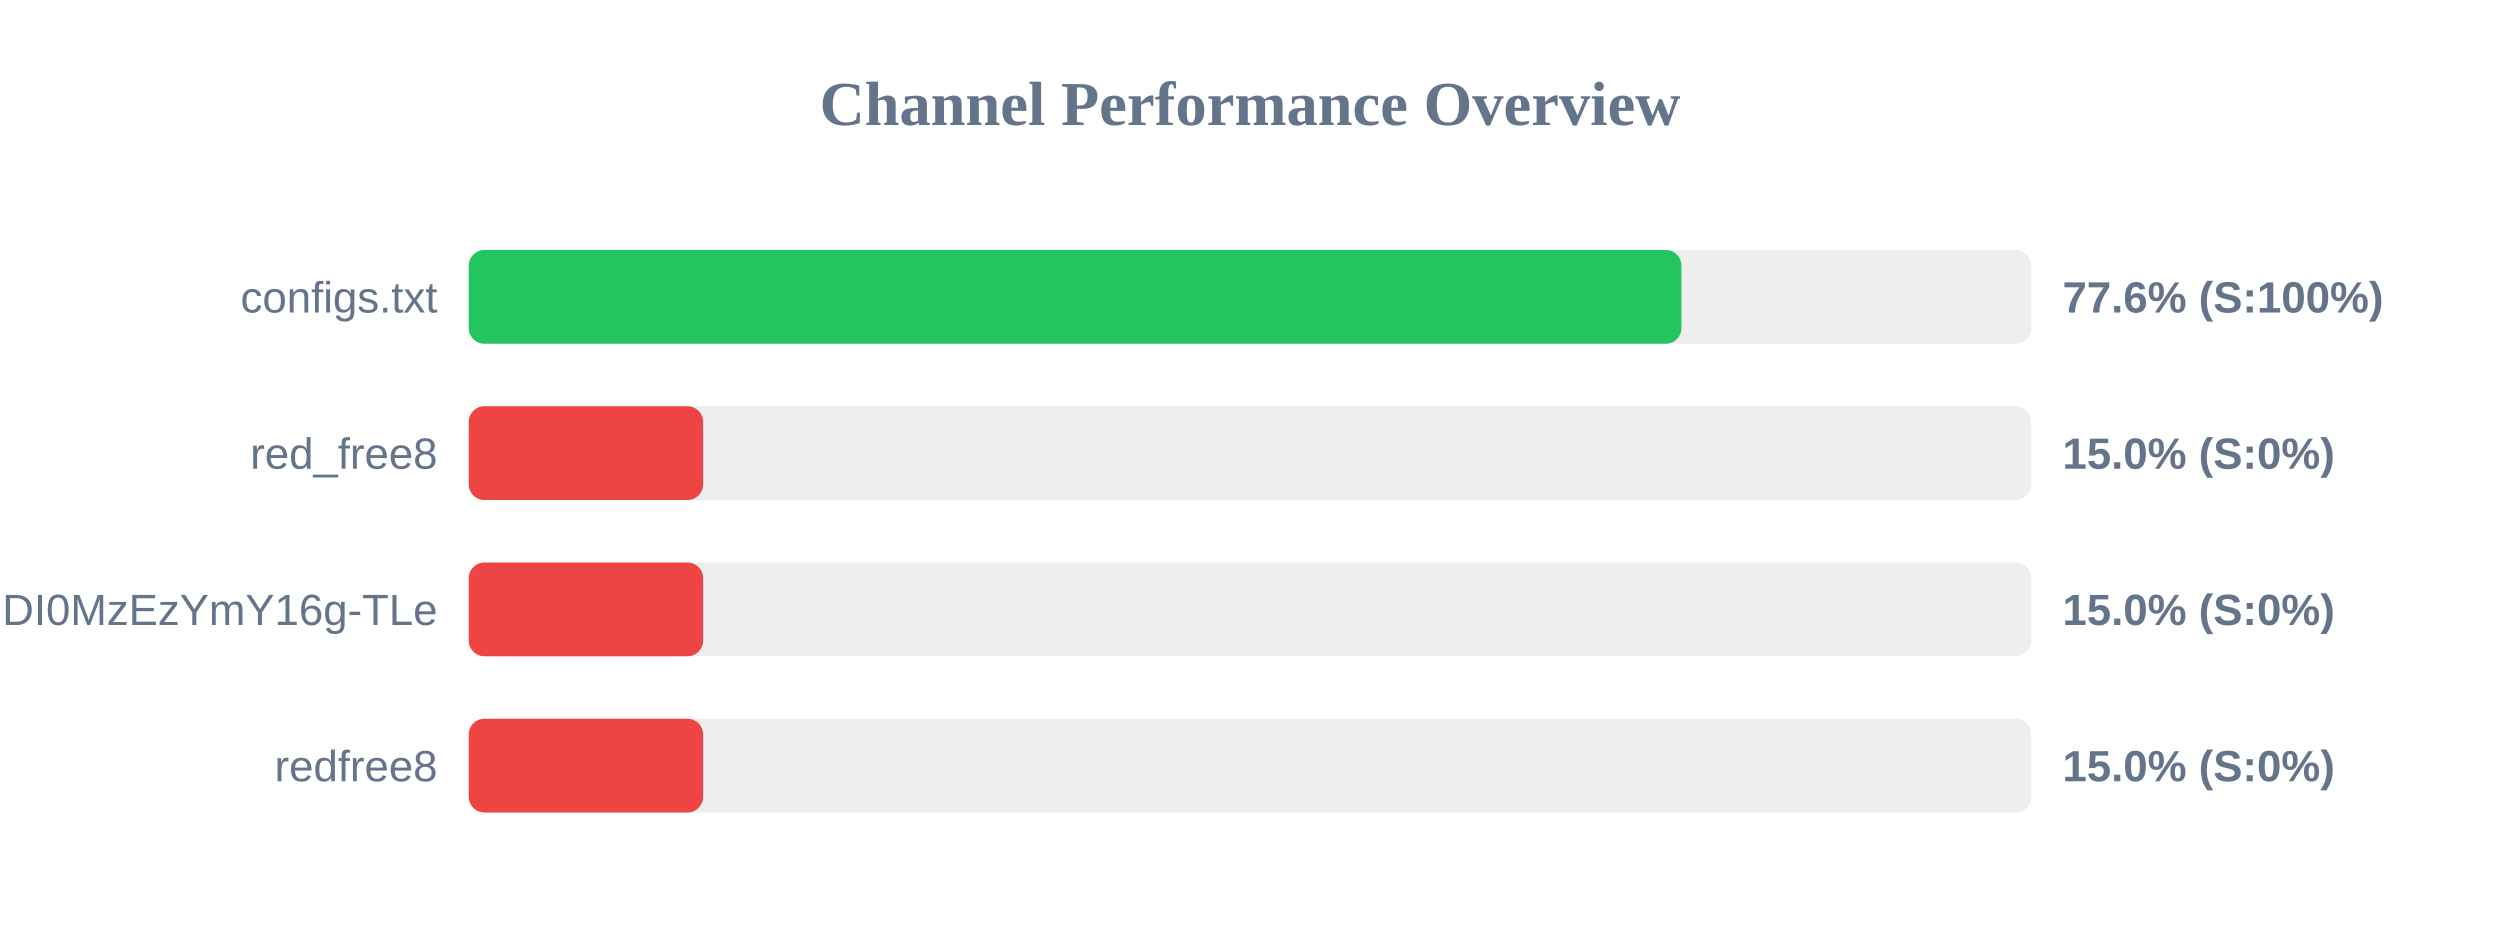
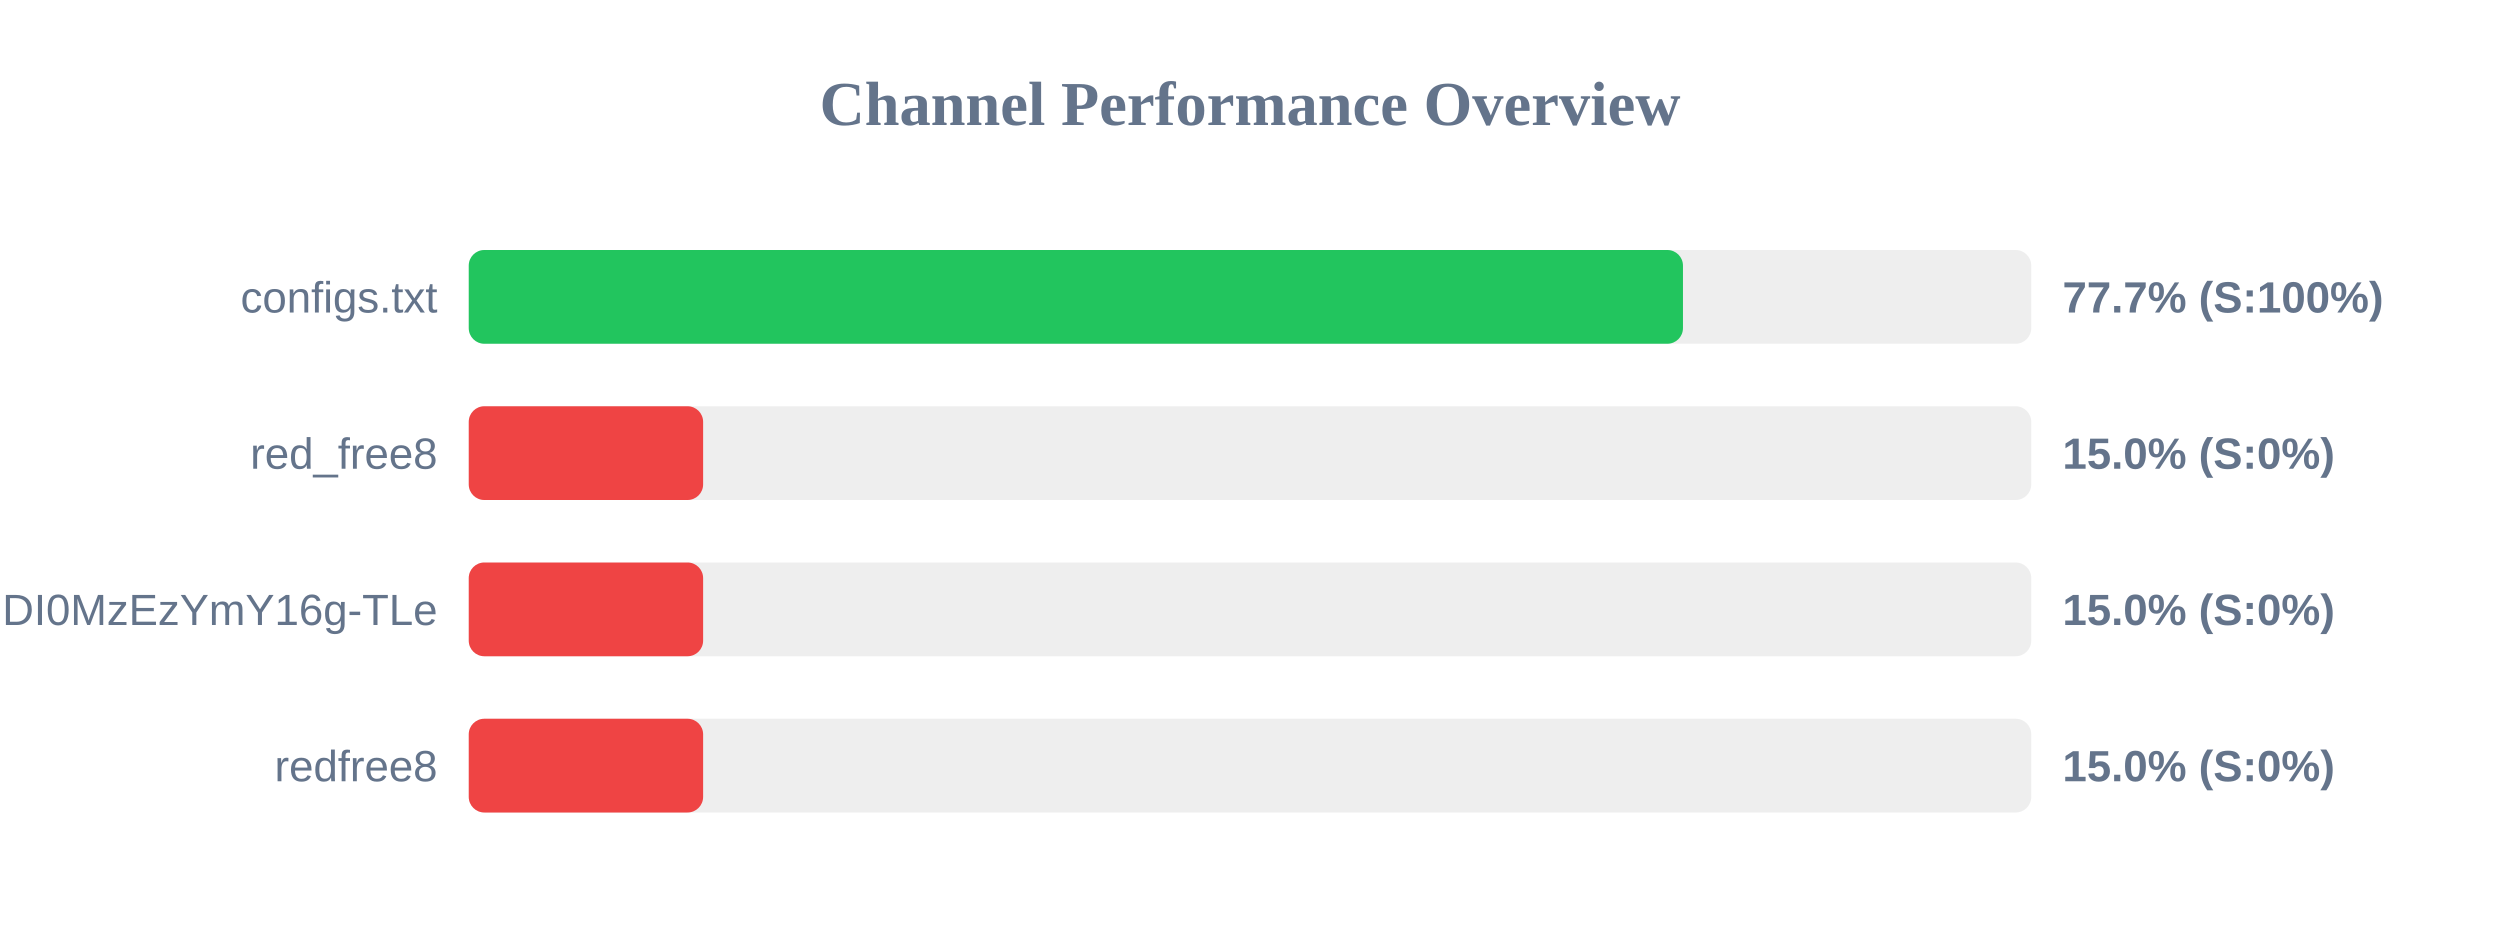
<svg xmlns="http://www.w3.org/2000/svg" width="800" height="300" version="1.1">
  <style>
        .row { font: 14px Arial; fill: #64748b; }
        .score { font: bold 14px Arial; fill: #64748b; }
    </style>
  <text x="400" y="40" text-anchor="middle" font-size="20px" font-weight="bold" fill="#64748b">Channel Performance Overview</text>
  <rect x="150" y="80" width="500" height="30" fill="#eee" rx="5" />
-   <rect x="150" y="80" width="388.05" height="30" fill="#22c55e" rx="5" />
+   <rect x="150" y="80" width="388.55" height="30" fill="#22c55e" rx="5" />
  <text x="140" y="100" text-anchor="end" class="row">configs.txt</text>
-   <text x="660" y="100" text-anchor="start" class="score">77.6% (S:100%)</text>
+   <text x="660" y="100" text-anchor="start" class="score">77.7% (S:100%)</text>
  <rect x="150" y="130" width="500" height="30" fill="#eee" rx="5" />
  <rect x="150" y="130" width="75.0" height="30" fill="#ef4444" rx="5" />
  <text x="140" y="150" text-anchor="end" class="row">red_free8</text>
  <text x="660" y="150" text-anchor="start" class="score">15.0% (S:0%)</text>
  <rect x="150" y="180" width="500" height="30" fill="#eee" rx="5" />
  <rect x="150" y="180" width="75.0" height="30" fill="#ef4444" rx="5" />
  <text x="140" y="200" text-anchor="end" class="row">NjEzODY1NDgyOCwxNzQ1NDI0MzEzYmY16g-TLe</text>
  <text x="660" y="200" text-anchor="start" class="score">15.0% (S:0%)</text>
  <rect x="150" y="230" width="500" height="30" fill="#eee" rx="5" />
  <rect x="150" y="230" width="75.0" height="30" fill="#ef4444" rx="5" />
  <text x="140" y="250" text-anchor="end" class="row">redfree8</text>
  <text x="660" y="250" text-anchor="start" class="score">15.0% (S:0%)</text>
</svg>
